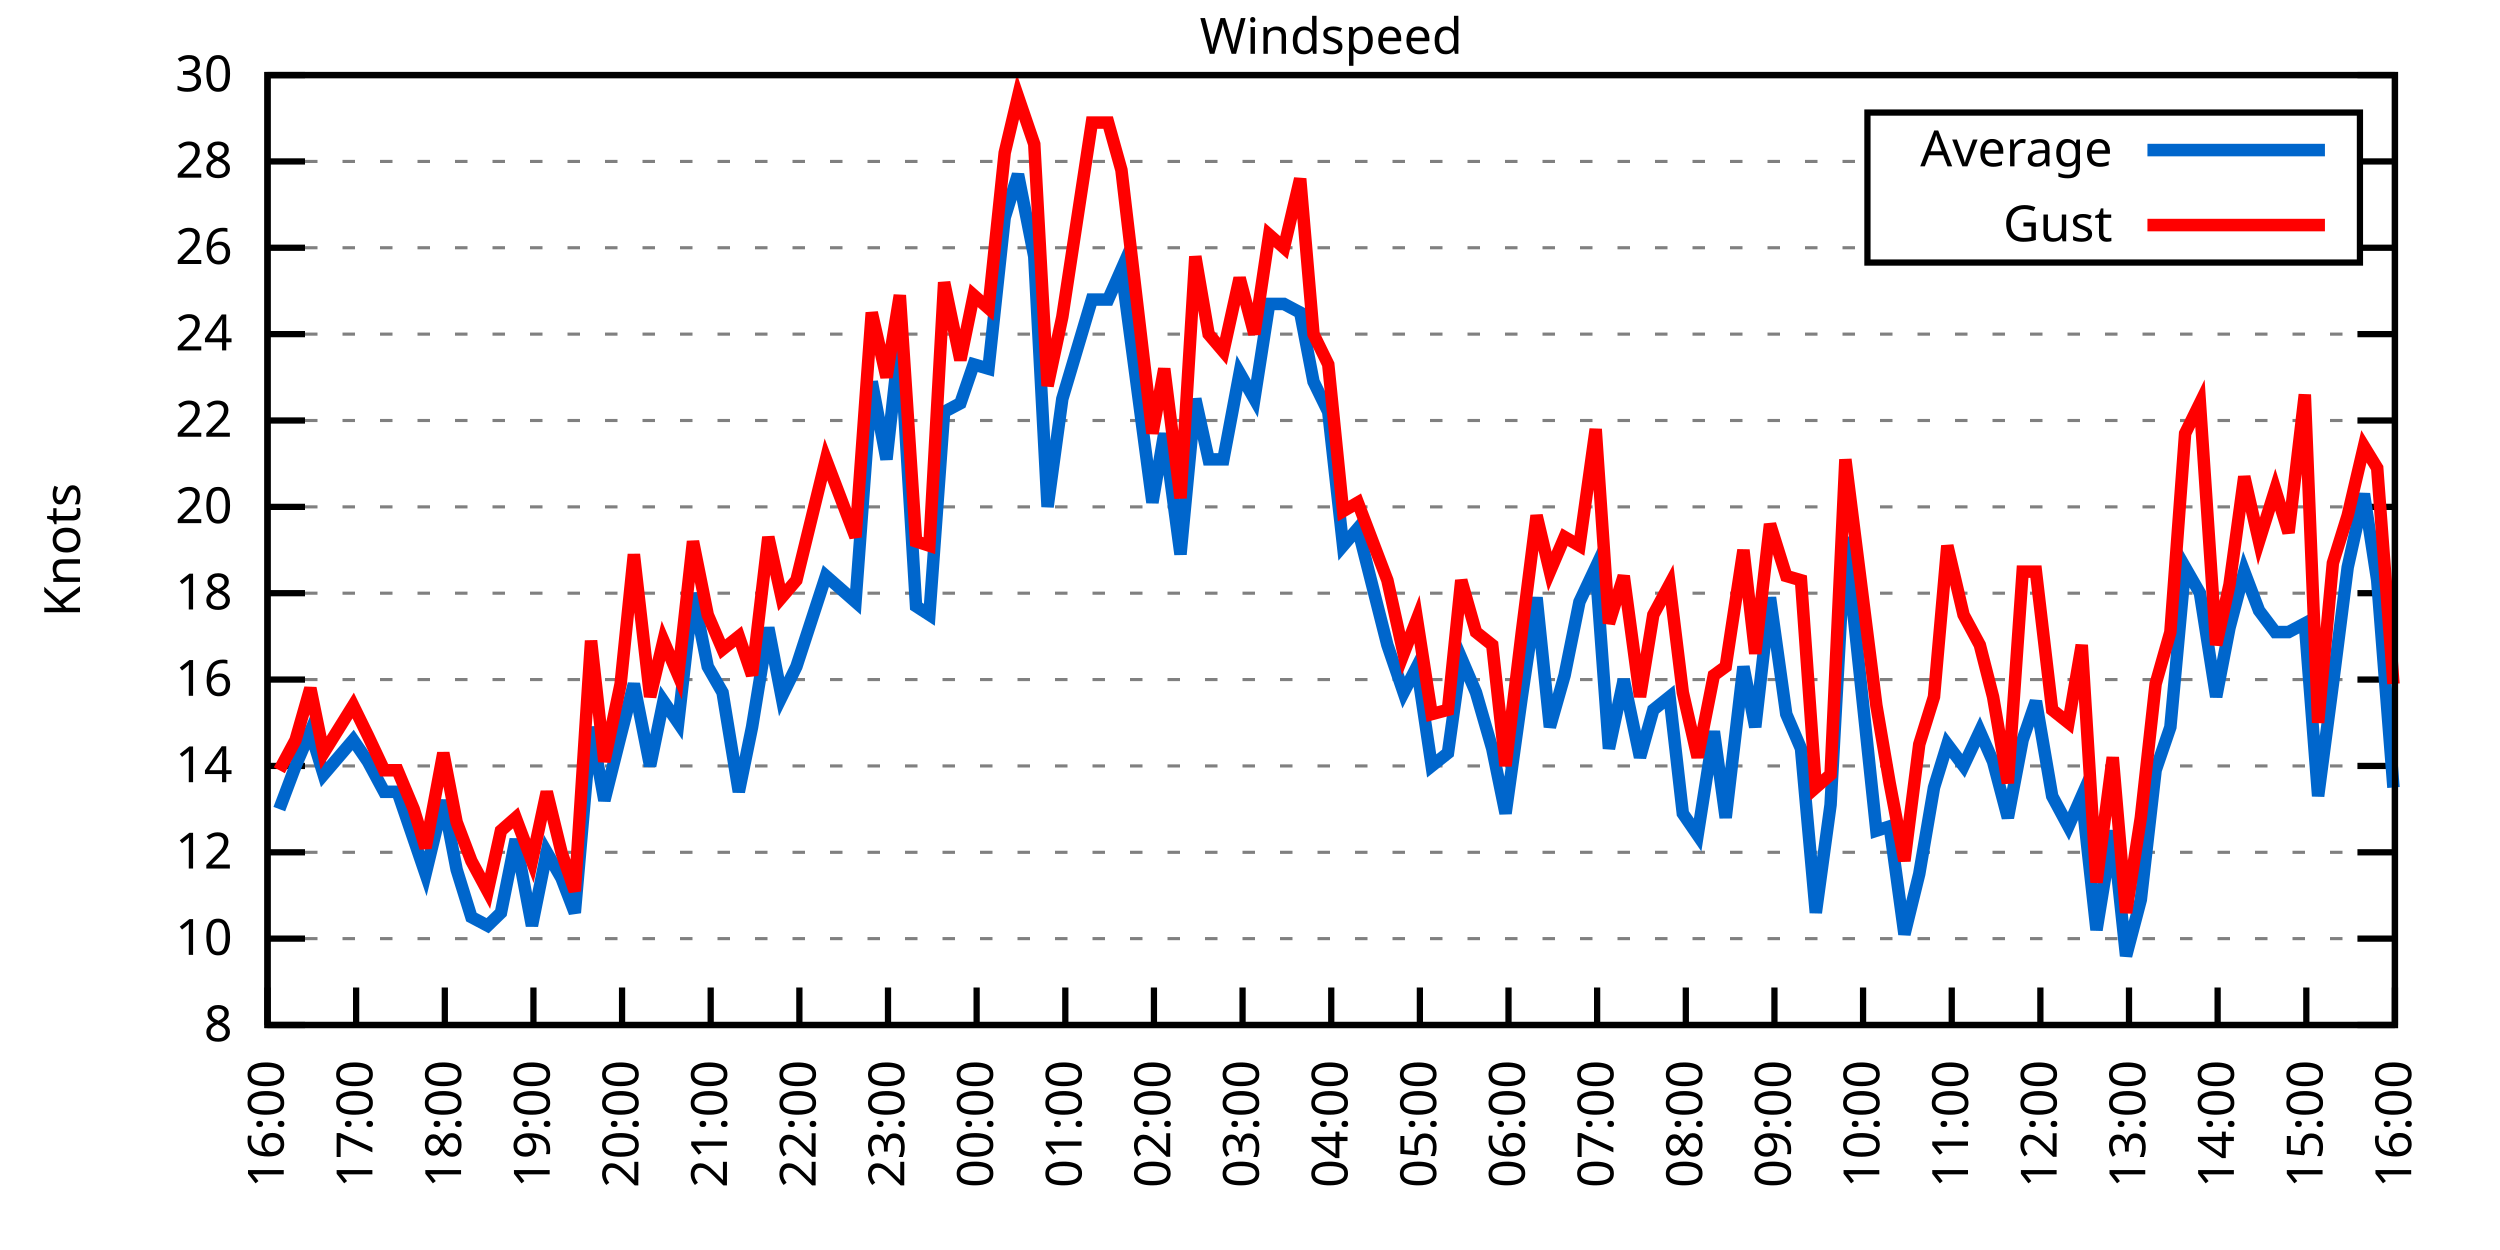
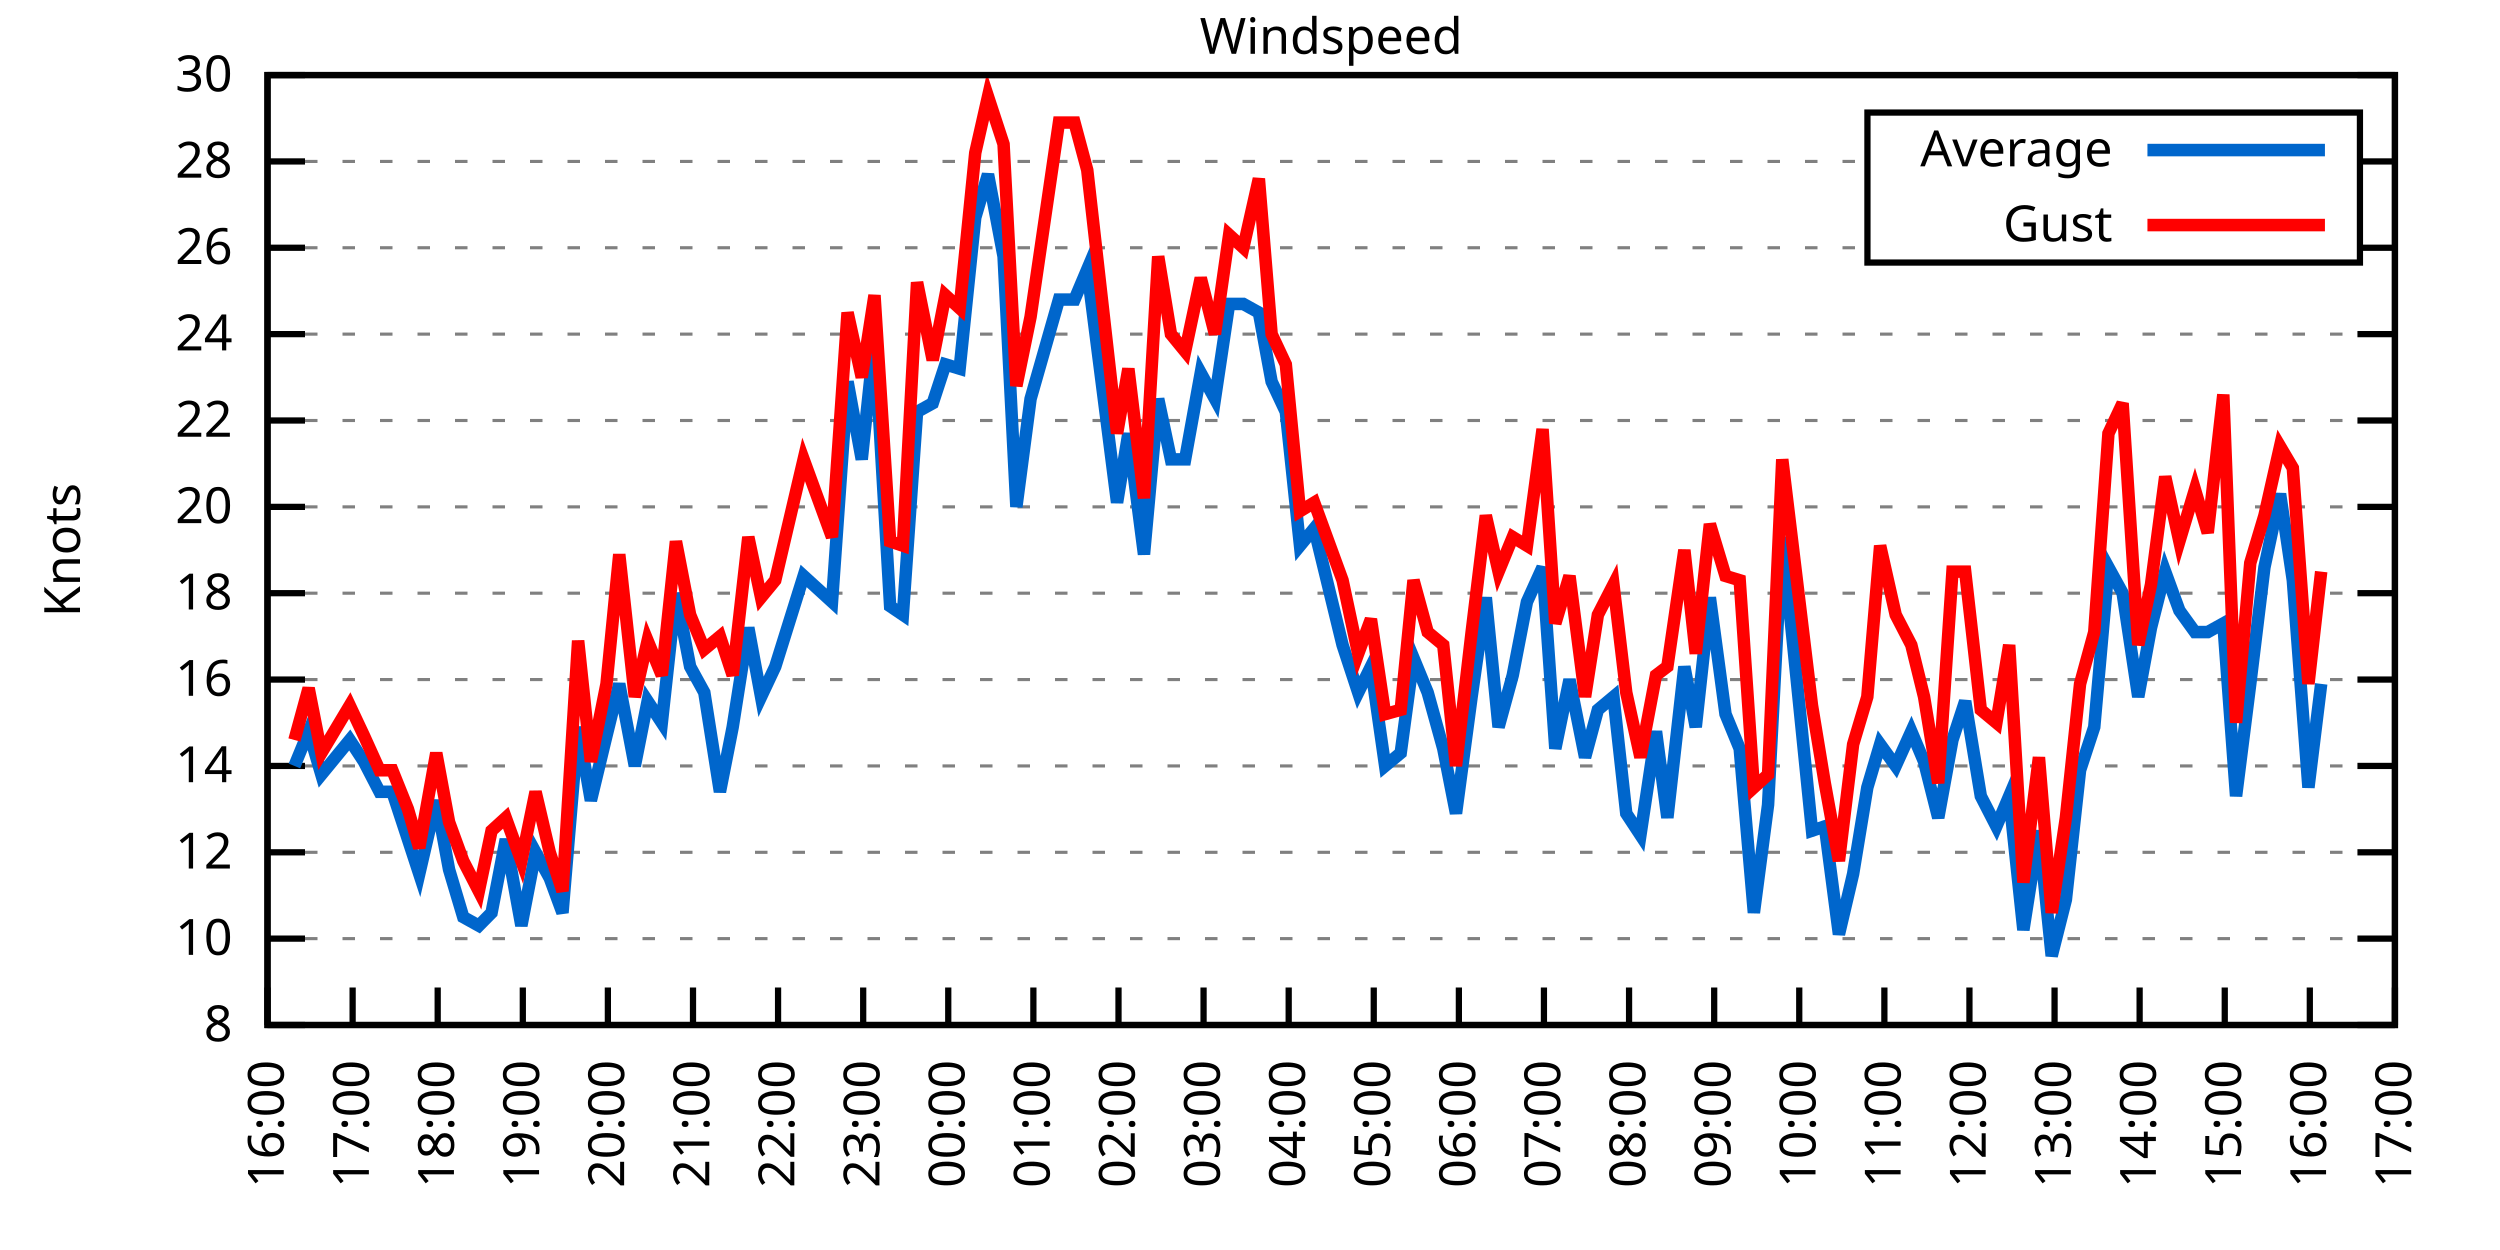
<svg xmlns="http://www.w3.org/2000/svg" xmlns:xlink="http://www.w3.org/1999/xlink" width="400" height="200" viewBox="0 0 400 200">
  <g id="gnuplot_canvas">
    <rect x="0" y="0" width="400" height="200" fill="none" />
    <defs>
      <circle id="gpDot" r="0.5" stroke-width="0.5" stroke="currentColor" />
      <path id="gpPt0" stroke-width="0.333" stroke="currentColor" d="M-1,0 h2 M0,-1 v2" />
      <path id="gpPt1" stroke-width="0.333" stroke="currentColor" d="M-1,-1 L1,1 M1,-1 L-1,1" />
      <path id="gpPt2" stroke-width="0.333" stroke="currentColor" d="M-1,0 L1,0 M0,-1 L0,1 M-1,-1 L1,1 M-1,1 L1,-1" />
      <rect id="gpPt3" stroke-width="0.333" stroke="currentColor" x="-1" y="-1" width="2" height="2" />
      <rect id="gpPt4" stroke-width="0.333" stroke="currentColor" fill="currentColor" x="-1" y="-1" width="2" height="2" />
      <circle id="gpPt5" stroke-width="0.333" stroke="currentColor" cx="0" cy="0" r="1" />
      <use xlink:href="#gpPt5" id="gpPt6" fill="currentColor" stroke="none" />
      <path id="gpPt7" stroke-width="0.333" stroke="currentColor" d="M0,-1.33 L-1.33,0.67 L1.33,0.67 z" />
      <use xlink:href="#gpPt7" id="gpPt8" fill="currentColor" stroke="none" />
      <use xlink:href="#gpPt7" id="gpPt9" stroke="currentColor" transform="rotate(180)" />
      <use xlink:href="#gpPt9" id="gpPt10" fill="currentColor" stroke="none" />
      <use xlink:href="#gpPt3" id="gpPt11" stroke="currentColor" transform="rotate(45)" />
      <use xlink:href="#gpPt11" id="gpPt12" fill="currentColor" stroke="none" />
      <path id="gpPt13" stroke-width="0.333" stroke="currentColor" d="M0,1.330 L1.265,0.411 L0.782,-1.067 L-0.782,-1.076 L-1.265,0.411 z" />
      <use xlink:href="#gpPt13" id="gpPt14" fill="currentColor" stroke="none" />
      <filter id="textbox" filterUnits="objectBoundingBox" x="0" y="0" height="1" width="1">
        <feFlood flood-color="white" flood-opacity="1" result="bgnd" />
        <feComposite in="SourceGraphic" in2="bgnd" operator="atop" />
      </filter>
      <filter id="greybox" filterUnits="objectBoundingBox" x="0" y="0" height="1" width="1">
        <feFlood flood-color="lightgrey" flood-opacity="1" result="grey" />
        <feComposite in="SourceGraphic" in2="grey" operator="atop" />
      </filter>
    </defs>
    <g fill="none" color="white" stroke="currentColor" stroke-width="1.00" stroke-linecap="butt" stroke-linejoin="miter">
</g>
    <g fill="none" color="black" stroke="currentColor" stroke-width="1.00" stroke-linecap="butt" stroke-linejoin="miter">
      <g stroke="none" shape-rendering="crispEdges">
        <polygon fill="rgb(255, 255, 255)" points="42.80,164.00 383.18,164.00 383.18,12.02 42.80,12.02 " />
      </g>
    </g>
    <g fill="none" color="black" stroke="currentColor" stroke-width="1.00" stroke-linecap="butt" stroke-linejoin="miter">
</g>
    <g fill="none" color="black" stroke="black" stroke-width="0.50" stroke-linecap="butt" stroke-linejoin="miter">
</g>
    <g fill="none" color="gray" stroke="currentColor" stroke-width="0.50" stroke-linecap="butt" stroke-linejoin="miter">
      <path stroke="gray" stroke-dasharray="2,4" class="gridline" d="M42.80,164.00 L383.19,164.00  " />
    </g>
    <g fill="none" color="gray" stroke="gray" stroke-width="1.00" stroke-linecap="butt" stroke-linejoin="miter">
</g>
    <g fill="none" color="black" stroke="currentColor" stroke-width="1.00" stroke-linecap="butt" stroke-linejoin="miter">
      <path stroke="black" d="M42.80,164.00 L48.80,164.00 M383.19,164.00 L377.19,164.00  " />
      <g transform="translate(37.20,166.60)" stroke="none" fill="black" font-family="Sans" font-size="8.00" text-anchor="end">
        <text>
          <tspan font-family="Sans"> 8</tspan>
        </text>
      </g>
    </g>
    <g fill="none" color="black" stroke="currentColor" stroke-width="1.00" stroke-linecap="butt" stroke-linejoin="miter">
</g>
    <g fill="none" color="black" stroke="black" stroke-width="0.50" stroke-linecap="butt" stroke-linejoin="miter">
</g>
    <g fill="none" color="gray" stroke="currentColor" stroke-width="0.50" stroke-linecap="butt" stroke-linejoin="miter">
      <path stroke="gray" stroke-dasharray="2,4" class="gridline" d="M42.80,150.18 L383.19,150.18  " />
    </g>
    <g fill="none" color="gray" stroke="gray" stroke-width="1.00" stroke-linecap="butt" stroke-linejoin="miter">
</g>
    <g fill="none" color="black" stroke="currentColor" stroke-width="1.00" stroke-linecap="butt" stroke-linejoin="miter">
      <path stroke="black" d="M42.80,150.18 L48.80,150.18 M383.19,150.18 L377.19,150.18  " />
      <g transform="translate(37.20,152.78)" stroke="none" fill="black" font-family="Sans" font-size="8.00" text-anchor="end">
        <text>
          <tspan font-family="Sans"> 10</tspan>
        </text>
      </g>
    </g>
    <g fill="none" color="black" stroke="currentColor" stroke-width="1.00" stroke-linecap="butt" stroke-linejoin="miter">
</g>
    <g fill="none" color="black" stroke="black" stroke-width="0.50" stroke-linecap="butt" stroke-linejoin="miter">
</g>
    <g fill="none" color="gray" stroke="currentColor" stroke-width="0.50" stroke-linecap="butt" stroke-linejoin="miter">
      <path stroke="gray" stroke-dasharray="2,4" class="gridline" d="M42.80,136.37 L383.19,136.37  " />
    </g>
    <g fill="none" color="gray" stroke="gray" stroke-width="1.00" stroke-linecap="butt" stroke-linejoin="miter">
</g>
    <g fill="none" color="black" stroke="currentColor" stroke-width="1.00" stroke-linecap="butt" stroke-linejoin="miter">
      <path stroke="black" d="M42.80,136.37 L48.80,136.37 M383.19,136.37 L377.19,136.37  " />
      <g transform="translate(37.20,138.97)" stroke="none" fill="black" font-family="Sans" font-size="8.00" text-anchor="end">
        <text>
          <tspan font-family="Sans"> 12</tspan>
        </text>
      </g>
    </g>
    <g fill="none" color="black" stroke="currentColor" stroke-width="1.00" stroke-linecap="butt" stroke-linejoin="miter">
</g>
    <g fill="none" color="black" stroke="black" stroke-width="0.50" stroke-linecap="butt" stroke-linejoin="miter">
</g>
    <g fill="none" color="gray" stroke="currentColor" stroke-width="0.50" stroke-linecap="butt" stroke-linejoin="miter">
      <path stroke="gray" stroke-dasharray="2,4" class="gridline" d="M42.80,122.55 L383.19,122.55  " />
    </g>
    <g fill="none" color="gray" stroke="gray" stroke-width="1.00" stroke-linecap="butt" stroke-linejoin="miter">
</g>
    <g fill="none" color="black" stroke="currentColor" stroke-width="1.00" stroke-linecap="butt" stroke-linejoin="miter">
      <path stroke="black" d="M42.80,122.55 L48.80,122.55 M383.19,122.55 L377.19,122.55  " />
      <g transform="translate(37.20,125.15)" stroke="none" fill="black" font-family="Sans" font-size="8.00" text-anchor="end">
        <text>
          <tspan font-family="Sans"> 14</tspan>
        </text>
      </g>
    </g>
    <g fill="none" color="black" stroke="currentColor" stroke-width="1.00" stroke-linecap="butt" stroke-linejoin="miter">
</g>
    <g fill="none" color="black" stroke="black" stroke-width="0.50" stroke-linecap="butt" stroke-linejoin="miter">
</g>
    <g fill="none" color="gray" stroke="currentColor" stroke-width="0.50" stroke-linecap="butt" stroke-linejoin="miter">
      <path stroke="gray" stroke-dasharray="2,4" class="gridline" d="M42.80,108.73 L383.19,108.73  " />
    </g>
    <g fill="none" color="gray" stroke="gray" stroke-width="1.00" stroke-linecap="butt" stroke-linejoin="miter">
</g>
    <g fill="none" color="black" stroke="currentColor" stroke-width="1.00" stroke-linecap="butt" stroke-linejoin="miter">
      <path stroke="black" d="M42.80,108.73 L48.80,108.73 M383.19,108.73 L377.19,108.73  " />
      <g transform="translate(37.20,111.33)" stroke="none" fill="black" font-family="Sans" font-size="8.00" text-anchor="end">
        <text>
          <tspan font-family="Sans"> 16</tspan>
        </text>
      </g>
    </g>
    <g fill="none" color="black" stroke="currentColor" stroke-width="1.00" stroke-linecap="butt" stroke-linejoin="miter">
</g>
    <g fill="none" color="black" stroke="black" stroke-width="0.50" stroke-linecap="butt" stroke-linejoin="miter">
</g>
    <g fill="none" color="gray" stroke="currentColor" stroke-width="0.50" stroke-linecap="butt" stroke-linejoin="miter">
      <path stroke="gray" stroke-dasharray="2,4" class="gridline" d="M42.80,94.91 L383.19,94.91  " />
    </g>
    <g fill="none" color="gray" stroke="gray" stroke-width="1.00" stroke-linecap="butt" stroke-linejoin="miter">
</g>
    <g fill="none" color="black" stroke="currentColor" stroke-width="1.00" stroke-linecap="butt" stroke-linejoin="miter">
      <path stroke="black" d="M42.80,94.91 L48.80,94.91 M383.19,94.91 L377.19,94.91  " />
      <g transform="translate(37.20,97.51)" stroke="none" fill="black" font-family="Sans" font-size="8.00" text-anchor="end">
        <text>
          <tspan font-family="Sans"> 18</tspan>
        </text>
      </g>
    </g>
    <g fill="none" color="black" stroke="currentColor" stroke-width="1.00" stroke-linecap="butt" stroke-linejoin="miter">
</g>
    <g fill="none" color="black" stroke="black" stroke-width="0.50" stroke-linecap="butt" stroke-linejoin="miter">
</g>
    <g fill="none" color="gray" stroke="currentColor" stroke-width="0.50" stroke-linecap="butt" stroke-linejoin="miter">
      <path stroke="gray" stroke-dasharray="2,4" class="gridline" d="M42.80,81.10 L383.19,81.10  " />
    </g>
    <g fill="none" color="gray" stroke="gray" stroke-width="1.00" stroke-linecap="butt" stroke-linejoin="miter">
</g>
    <g fill="none" color="black" stroke="currentColor" stroke-width="1.00" stroke-linecap="butt" stroke-linejoin="miter">
      <path stroke="black" d="M42.80,81.10 L48.80,81.10 M383.19,81.10 L377.19,81.10  " />
      <g transform="translate(37.20,83.70)" stroke="none" fill="black" font-family="Sans" font-size="8.00" text-anchor="end">
        <text>
          <tspan font-family="Sans"> 20</tspan>
        </text>
      </g>
    </g>
    <g fill="none" color="black" stroke="currentColor" stroke-width="1.00" stroke-linecap="butt" stroke-linejoin="miter">
</g>
    <g fill="none" color="black" stroke="black" stroke-width="0.50" stroke-linecap="butt" stroke-linejoin="miter">
</g>
    <g fill="none" color="gray" stroke="currentColor" stroke-width="0.50" stroke-linecap="butt" stroke-linejoin="miter">
      <path stroke="gray" stroke-dasharray="2,4" class="gridline" d="M42.80,67.28 L383.19,67.28  " />
    </g>
    <g fill="none" color="gray" stroke="gray" stroke-width="1.00" stroke-linecap="butt" stroke-linejoin="miter">
</g>
    <g fill="none" color="black" stroke="currentColor" stroke-width="1.00" stroke-linecap="butt" stroke-linejoin="miter">
      <path stroke="black" d="M42.80,67.28 L48.80,67.28 M383.19,67.28 L377.19,67.28  " />
      <g transform="translate(37.20,69.88)" stroke="none" fill="black" font-family="Sans" font-size="8.00" text-anchor="end">
        <text>
          <tspan font-family="Sans"> 22</tspan>
        </text>
      </g>
    </g>
    <g fill="none" color="black" stroke="currentColor" stroke-width="1.00" stroke-linecap="butt" stroke-linejoin="miter">
</g>
    <g fill="none" color="black" stroke="black" stroke-width="0.50" stroke-linecap="butt" stroke-linejoin="miter">
</g>
    <g fill="none" color="gray" stroke="currentColor" stroke-width="0.50" stroke-linecap="butt" stroke-linejoin="miter">
      <path stroke="gray" stroke-dasharray="2,4" class="gridline" d="M42.80,53.46 L383.19,53.46  " />
    </g>
    <g fill="none" color="gray" stroke="gray" stroke-width="1.00" stroke-linecap="butt" stroke-linejoin="miter">
</g>
    <g fill="none" color="black" stroke="currentColor" stroke-width="1.00" stroke-linecap="butt" stroke-linejoin="miter">
      <path stroke="black" d="M42.80,53.46 L48.80,53.46 M383.19,53.46 L377.19,53.46  " />
      <g transform="translate(37.20,56.06)" stroke="none" fill="black" font-family="Sans" font-size="8.00" text-anchor="end">
        <text>
          <tspan font-family="Sans"> 24</tspan>
        </text>
      </g>
    </g>
    <g fill="none" color="black" stroke="currentColor" stroke-width="1.00" stroke-linecap="butt" stroke-linejoin="miter">
</g>
    <g fill="none" color="black" stroke="black" stroke-width="0.50" stroke-linecap="butt" stroke-linejoin="miter">
</g>
    <g fill="none" color="gray" stroke="currentColor" stroke-width="0.50" stroke-linecap="butt" stroke-linejoin="miter">
      <path stroke="gray" stroke-dasharray="2,4" class="gridline" d="M42.80,39.64 L298.79,39.64 M377.59,39.64 L383.19,39.64  " />
    </g>
    <g fill="none" color="gray" stroke="gray" stroke-width="1.00" stroke-linecap="butt" stroke-linejoin="miter">
</g>
    <g fill="none" color="black" stroke="currentColor" stroke-width="1.00" stroke-linecap="butt" stroke-linejoin="miter">
      <path stroke="black" d="M42.80,39.64 L48.80,39.64 M383.19,39.64 L377.19,39.64  " />
      <g transform="translate(37.20,42.24)" stroke="none" fill="black" font-family="Sans" font-size="8.00" text-anchor="end">
        <text>
          <tspan font-family="Sans"> 26</tspan>
        </text>
      </g>
    </g>
    <g fill="none" color="black" stroke="currentColor" stroke-width="1.00" stroke-linecap="butt" stroke-linejoin="miter">
</g>
    <g fill="none" color="black" stroke="black" stroke-width="0.50" stroke-linecap="butt" stroke-linejoin="miter">
</g>
    <g fill="none" color="gray" stroke="currentColor" stroke-width="0.50" stroke-linecap="butt" stroke-linejoin="miter">
      <path stroke="gray" stroke-dasharray="2,4" class="gridline" d="M42.80,25.83 L298.79,25.83 M377.59,25.83 L383.19,25.83  " />
    </g>
    <g fill="none" color="gray" stroke="gray" stroke-width="1.00" stroke-linecap="butt" stroke-linejoin="miter">
</g>
    <g fill="none" color="black" stroke="currentColor" stroke-width="1.00" stroke-linecap="butt" stroke-linejoin="miter">
      <path stroke="black" d="M42.80,25.83 L48.80,25.83 M383.19,25.83 L377.19,25.83  " />
      <g transform="translate(37.20,28.43)" stroke="none" fill="black" font-family="Sans" font-size="8.00" text-anchor="end">
        <text>
          <tspan font-family="Sans"> 28</tspan>
        </text>
      </g>
    </g>
    <g fill="none" color="black" stroke="currentColor" stroke-width="1.00" stroke-linecap="butt" stroke-linejoin="miter">
</g>
    <g fill="none" color="black" stroke="black" stroke-width="0.50" stroke-linecap="butt" stroke-linejoin="miter">
</g>
    <g fill="none" color="gray" stroke="currentColor" stroke-width="0.50" stroke-linecap="butt" stroke-linejoin="miter">
      <path stroke="gray" stroke-dasharray="2,4" class="gridline" d="M42.80,12.01 L383.19,12.01  " />
    </g>
    <g fill="none" color="gray" stroke="gray" stroke-width="1.00" stroke-linecap="butt" stroke-linejoin="miter">
</g>
    <g fill="none" color="black" stroke="currentColor" stroke-width="1.00" stroke-linecap="butt" stroke-linejoin="miter">
      <path stroke="black" d="M42.80,12.01 L48.80,12.01 M383.19,12.01 L377.19,12.01  " />
      <g transform="translate(37.20,14.61)" stroke="none" fill="black" font-family="Sans" font-size="8.00" text-anchor="end">
        <text>
          <tspan font-family="Sans"> 30</tspan>
        </text>
      </g>
    </g>
    <g fill="none" color="black" stroke="currentColor" stroke-width="1.00" stroke-linecap="butt" stroke-linejoin="miter">
      <path stroke="black" d="M42.80,164.00 L42.80,158.00  " />
      <g transform="translate(45.40,169.60) rotate(270.00)" stroke="none" fill="black" font-family="Sans" font-size="8.00" text-anchor="end">
        <text>
          <tspan font-family="Sans">16:00</tspan>
        </text>
      </g>
    </g>
    <g fill="none" color="black" stroke="currentColor" stroke-width="1.00" stroke-linecap="butt" stroke-linejoin="miter">
-       <path stroke="black" d="M56.98,164.00 L56.98,158.00  " />
-       <g transform="translate(59.58,169.60) rotate(270.00)" stroke="none" fill="black" font-family="Sans" font-size="8.00" text-anchor="end">
+       <path stroke="black" d="M56.42,164.00 L56.42,158.00  " />
+       <g transform="translate(59.02,169.60) rotate(270.00)" stroke="none" fill="black" font-family="Sans" font-size="8.00" text-anchor="end">
        <text>
          <tspan font-family="Sans">17:00</tspan>
        </text>
      </g>
    </g>
    <g fill="none" color="black" stroke="currentColor" stroke-width="1.00" stroke-linecap="butt" stroke-linejoin="miter">
-       <path stroke="black" d="M71.17,164.00 L71.17,158.00  " />
-       <g transform="translate(73.77,169.60) rotate(270.00)" stroke="none" fill="black" font-family="Sans" font-size="8.00" text-anchor="end">
+       <path stroke="black" d="M70.03,164.00 L70.03,158.00  " />
+       <g transform="translate(72.63,169.60) rotate(270.00)" stroke="none" fill="black" font-family="Sans" font-size="8.00" text-anchor="end">
        <text>
          <tspan font-family="Sans">18:00</tspan>
        </text>
      </g>
    </g>
    <g fill="none" color="black" stroke="currentColor" stroke-width="1.00" stroke-linecap="butt" stroke-linejoin="miter">
-       <path stroke="black" d="M85.35,164.00 L85.35,158.00  " />
-       <g transform="translate(87.95,169.60) rotate(270.00)" stroke="none" fill="black" font-family="Sans" font-size="8.00" text-anchor="end">
+       <path stroke="black" d="M83.65,164.00 L83.65,158.00  " />
+       <g transform="translate(86.25,169.60) rotate(270.00)" stroke="none" fill="black" font-family="Sans" font-size="8.00" text-anchor="end">
        <text>
          <tspan font-family="Sans">19:00</tspan>
        </text>
      </g>
    </g>
    <g fill="none" color="black" stroke="currentColor" stroke-width="1.00" stroke-linecap="butt" stroke-linejoin="miter">
-       <path stroke="black" d="M99.53,164.00 L99.53,158.00  " />
-       <g transform="translate(102.13,169.60) rotate(270.00)" stroke="none" fill="black" font-family="Sans" font-size="8.00" text-anchor="end">
+       <path stroke="black" d="M97.26,164.00 L97.26,158.00  " />
+       <g transform="translate(99.86,169.60) rotate(270.00)" stroke="none" fill="black" font-family="Sans" font-size="8.00" text-anchor="end">
        <text>
          <tspan font-family="Sans">20:00</tspan>
        </text>
      </g>
    </g>
    <g fill="none" color="black" stroke="currentColor" stroke-width="1.00" stroke-linecap="butt" stroke-linejoin="miter">
-       <path stroke="black" d="M113.71,164.00 L113.71,158.00  " />
-       <g transform="translate(116.31,169.60) rotate(270.00)" stroke="none" fill="black" font-family="Sans" font-size="8.00" text-anchor="end">
+       <path stroke="black" d="M110.88,164.00 L110.88,158.00  " />
+       <g transform="translate(113.48,169.60) rotate(270.00)" stroke="none" fill="black" font-family="Sans" font-size="8.00" text-anchor="end">
        <text>
          <tspan font-family="Sans">21:00</tspan>
        </text>
      </g>
    </g>
    <g fill="none" color="black" stroke="currentColor" stroke-width="1.00" stroke-linecap="butt" stroke-linejoin="miter">
-       <path stroke="black" d="M127.90,164.00 L127.90,158.00  " />
-       <g transform="translate(130.50,169.60) rotate(270.00)" stroke="none" fill="black" font-family="Sans" font-size="8.00" text-anchor="end">
+       <path stroke="black" d="M124.49,164.00 L124.49,158.00  " />
+       <g transform="translate(127.09,169.60) rotate(270.00)" stroke="none" fill="black" font-family="Sans" font-size="8.00" text-anchor="end">
        <text>
          <tspan font-family="Sans">22:00</tspan>
        </text>
      </g>
    </g>
    <g fill="none" color="black" stroke="currentColor" stroke-width="1.00" stroke-linecap="butt" stroke-linejoin="miter">
-       <path stroke="black" d="M142.08,164.00 L142.08,158.00  " />
-       <g transform="translate(144.68,169.60) rotate(270.00)" stroke="none" fill="black" font-family="Sans" font-size="8.00" text-anchor="end">
+       <path stroke="black" d="M138.11,164.00 L138.11,158.00  " />
+       <g transform="translate(140.71,169.60) rotate(270.00)" stroke="none" fill="black" font-family="Sans" font-size="8.00" text-anchor="end">
        <text>
          <tspan font-family="Sans">23:00</tspan>
        </text>
      </g>
    </g>
    <g fill="none" color="black" stroke="currentColor" stroke-width="1.00" stroke-linecap="butt" stroke-linejoin="miter">
-       <path stroke="black" d="M156.26,164.00 L156.26,158.00  " />
-       <g transform="translate(158.86,169.60) rotate(270.00)" stroke="none" fill="black" font-family="Sans" font-size="8.00" text-anchor="end">
+       <path stroke="black" d="M151.72,164.00 L151.72,158.00  " />
+       <g transform="translate(154.32,169.60) rotate(270.00)" stroke="none" fill="black" font-family="Sans" font-size="8.00" text-anchor="end">
        <text>
          <tspan font-family="Sans">00:00</tspan>
        </text>
      </g>
    </g>
    <g fill="none" color="black" stroke="currentColor" stroke-width="1.00" stroke-linecap="butt" stroke-linejoin="miter">
-       <path stroke="black" d="M170.45,164.00 L170.45,158.00  " />
-       <g transform="translate(173.05,169.60) rotate(270.00)" stroke="none" fill="black" font-family="Sans" font-size="8.00" text-anchor="end">
+       <path stroke="black" d="M165.34,164.00 L165.34,158.00  " />
+       <g transform="translate(167.94,169.60) rotate(270.00)" stroke="none" fill="black" font-family="Sans" font-size="8.00" text-anchor="end">
        <text>
          <tspan font-family="Sans">01:00</tspan>
        </text>
      </g>
    </g>
    <g fill="none" color="black" stroke="currentColor" stroke-width="1.00" stroke-linecap="butt" stroke-linejoin="miter">
-       <path stroke="black" d="M184.63,164.00 L184.63,158.00  " />
-       <g transform="translate(187.23,169.60) rotate(270.00)" stroke="none" fill="black" font-family="Sans" font-size="8.00" text-anchor="end">
+       <path stroke="black" d="M178.96,164.00 L178.96,158.00  " />
+       <g transform="translate(181.56,169.60) rotate(270.00)" stroke="none" fill="black" font-family="Sans" font-size="8.00" text-anchor="end">
        <text>
          <tspan font-family="Sans">02:00</tspan>
        </text>
      </g>
    </g>
    <g fill="none" color="black" stroke="currentColor" stroke-width="1.00" stroke-linecap="butt" stroke-linejoin="miter">
-       <path stroke="black" d="M198.81,164.00 L198.81,158.00  " />
-       <g transform="translate(201.41,169.60) rotate(270.00)" stroke="none" fill="black" font-family="Sans" font-size="8.00" text-anchor="end">
+       <path stroke="black" d="M192.57,164.00 L192.57,158.00  " />
+       <g transform="translate(195.17,169.60) rotate(270.00)" stroke="none" fill="black" font-family="Sans" font-size="8.00" text-anchor="end">
        <text>
          <tspan font-family="Sans">03:00</tspan>
        </text>
      </g>
    </g>
    <g fill="none" color="black" stroke="currentColor" stroke-width="1.00" stroke-linecap="butt" stroke-linejoin="miter">
-       <path stroke="black" d="M213.00,164.00 L213.00,158.00  " />
-       <g transform="translate(215.60,169.60) rotate(270.00)" stroke="none" fill="black" font-family="Sans" font-size="8.00" text-anchor="end">
+       <path stroke="black" d="M206.19,164.00 L206.19,158.00  " />
+       <g transform="translate(208.79,169.60) rotate(270.00)" stroke="none" fill="black" font-family="Sans" font-size="8.00" text-anchor="end">
        <text>
          <tspan font-family="Sans">04:00</tspan>
        </text>
      </g>
    </g>
    <g fill="none" color="black" stroke="currentColor" stroke-width="1.00" stroke-linecap="butt" stroke-linejoin="miter">
-       <path stroke="black" d="M227.18,164.00 L227.18,158.00  " />
-       <g transform="translate(229.78,169.60) rotate(270.00)" stroke="none" fill="black" font-family="Sans" font-size="8.00" text-anchor="end">
+       <path stroke="black" d="M219.80,164.00 L219.80,158.00  " />
+       <g transform="translate(222.40,169.60) rotate(270.00)" stroke="none" fill="black" font-family="Sans" font-size="8.00" text-anchor="end">
        <text>
          <tspan font-family="Sans">05:00</tspan>
        </text>
      </g>
    </g>
    <g fill="none" color="black" stroke="currentColor" stroke-width="1.00" stroke-linecap="butt" stroke-linejoin="miter">
-       <path stroke="black" d="M241.36,164.00 L241.36,158.00  " />
-       <g transform="translate(243.96,169.60) rotate(270.00)" stroke="none" fill="black" font-family="Sans" font-size="8.00" text-anchor="end">
+       <path stroke="black" d="M233.42,164.00 L233.42,158.00  " />
+       <g transform="translate(236.02,169.60) rotate(270.00)" stroke="none" fill="black" font-family="Sans" font-size="8.00" text-anchor="end">
        <text>
          <tspan font-family="Sans">06:00</tspan>
        </text>
      </g>
    </g>
    <g fill="none" color="black" stroke="currentColor" stroke-width="1.00" stroke-linecap="butt" stroke-linejoin="miter">
-       <path stroke="black" d="M255.54,164.00 L255.54,158.00  " />
-       <g transform="translate(258.14,169.60) rotate(270.00)" stroke="none" fill="black" font-family="Sans" font-size="8.00" text-anchor="end">
+       <path stroke="black" d="M247.03,164.00 L247.03,158.00  " />
+       <g transform="translate(249.63,169.60) rotate(270.00)" stroke="none" fill="black" font-family="Sans" font-size="8.00" text-anchor="end">
        <text>
          <tspan font-family="Sans">07:00</tspan>
        </text>
      </g>
    </g>
    <g fill="none" color="black" stroke="currentColor" stroke-width="1.00" stroke-linecap="butt" stroke-linejoin="miter">
-       <path stroke="black" d="M269.73,164.00 L269.73,158.00  " />
-       <g transform="translate(272.33,169.60) rotate(270.00)" stroke="none" fill="black" font-family="Sans" font-size="8.00" text-anchor="end">
+       <path stroke="black" d="M260.65,164.00 L260.65,158.00  " />
+       <g transform="translate(263.25,169.60) rotate(270.00)" stroke="none" fill="black" font-family="Sans" font-size="8.00" text-anchor="end">
        <text>
          <tspan font-family="Sans">08:00</tspan>
        </text>
      </g>
    </g>
    <g fill="none" color="black" stroke="currentColor" stroke-width="1.00" stroke-linecap="butt" stroke-linejoin="miter">
-       <path stroke="black" d="M283.91,164.00 L283.91,158.00  " />
-       <g transform="translate(286.51,169.60) rotate(270.00)" stroke="none" fill="black" font-family="Sans" font-size="8.00" text-anchor="end">
+       <path stroke="black" d="M274.27,164.00 L274.27,158.00  " />
+       <g transform="translate(276.87,169.60) rotate(270.00)" stroke="none" fill="black" font-family="Sans" font-size="8.00" text-anchor="end">
        <text>
          <tspan font-family="Sans">09:00</tspan>
        </text>
      </g>
    </g>
    <g fill="none" color="black" stroke="currentColor" stroke-width="1.00" stroke-linecap="butt" stroke-linejoin="miter">
-       <path stroke="black" d="M298.09,164.00 L298.09,158.00  " />
-       <g transform="translate(300.69,169.60) rotate(270.00)" stroke="none" fill="black" font-family="Sans" font-size="8.00" text-anchor="end">
+       <path stroke="black" d="M287.88,164.00 L287.88,158.00  " />
+       <g transform="translate(290.48,169.60) rotate(270.00)" stroke="none" fill="black" font-family="Sans" font-size="8.00" text-anchor="end">
        <text>
          <tspan font-family="Sans">10:00</tspan>
        </text>
      </g>
    </g>
    <g fill="none" color="black" stroke="currentColor" stroke-width="1.00" stroke-linecap="butt" stroke-linejoin="miter">
-       <path stroke="black" d="M312.28,164.00 L312.28,158.00  " />
-       <g transform="translate(314.88,169.60) rotate(270.00)" stroke="none" fill="black" font-family="Sans" font-size="8.00" text-anchor="end">
+       <path stroke="black" d="M301.50,164.00 L301.50,158.00  " />
+       <g transform="translate(304.10,169.60) rotate(270.00)" stroke="none" fill="black" font-family="Sans" font-size="8.00" text-anchor="end">
        <text>
          <tspan font-family="Sans">11:00</tspan>
        </text>
      </g>
    </g>
    <g fill="none" color="black" stroke="currentColor" stroke-width="1.00" stroke-linecap="butt" stroke-linejoin="miter">
-       <path stroke="black" d="M326.46,164.00 L326.46,158.00  " />
-       <g transform="translate(329.06,169.60) rotate(270.00)" stroke="none" fill="black" font-family="Sans" font-size="8.00" text-anchor="end">
+       <path stroke="black" d="M315.11,164.00 L315.11,158.00  " />
+       <g transform="translate(317.71,169.60) rotate(270.00)" stroke="none" fill="black" font-family="Sans" font-size="8.00" text-anchor="end">
        <text>
          <tspan font-family="Sans">12:00</tspan>
        </text>
      </g>
    </g>
    <g fill="none" color="black" stroke="currentColor" stroke-width="1.00" stroke-linecap="butt" stroke-linejoin="miter">
-       <path stroke="black" d="M340.64,164.00 L340.64,158.00  " />
-       <g transform="translate(343.24,169.60) rotate(270.00)" stroke="none" fill="black" font-family="Sans" font-size="8.00" text-anchor="end">
+       <path stroke="black" d="M328.73,164.00 L328.73,158.00  " />
+       <g transform="translate(331.33,169.60) rotate(270.00)" stroke="none" fill="black" font-family="Sans" font-size="8.00" text-anchor="end">
        <text>
          <tspan font-family="Sans">13:00</tspan>
        </text>
      </g>
    </g>
    <g fill="none" color="black" stroke="currentColor" stroke-width="1.00" stroke-linecap="butt" stroke-linejoin="miter">
-       <path stroke="black" d="M354.82,164.00 L354.82,158.00  " />
-       <g transform="translate(357.42,169.60) rotate(270.00)" stroke="none" fill="black" font-family="Sans" font-size="8.00" text-anchor="end">
+       <path stroke="black" d="M342.34,164.00 L342.34,158.00  " />
+       <g transform="translate(344.94,169.60) rotate(270.00)" stroke="none" fill="black" font-family="Sans" font-size="8.00" text-anchor="end">
        <text>
          <tspan font-family="Sans">14:00</tspan>
        </text>
      </g>
    </g>
    <g fill="none" color="black" stroke="currentColor" stroke-width="1.00" stroke-linecap="butt" stroke-linejoin="miter">
-       <path stroke="black" d="M369.01,164.00 L369.01,158.00  " />
-       <g transform="translate(371.61,169.60) rotate(270.00)" stroke="none" fill="black" font-family="Sans" font-size="8.00" text-anchor="end">
+       <path stroke="black" d="M355.96,164.00 L355.96,158.00  " />
+       <g transform="translate(358.56,169.60) rotate(270.00)" stroke="none" fill="black" font-family="Sans" font-size="8.00" text-anchor="end">
        <text>
          <tspan font-family="Sans">15:00</tspan>
+         </text>
+       </g>
+     </g>
+     <g fill="none" color="black" stroke="currentColor" stroke-width="1.00" stroke-linecap="butt" stroke-linejoin="miter">
+       <path stroke="black" d="M369.57,164.00 L369.57,158.00  " />
+       <g transform="translate(372.17,169.60) rotate(270.00)" stroke="none" fill="black" font-family="Sans" font-size="8.00" text-anchor="end">
+         <text>
+           <tspan font-family="Sans">16:00</tspan>
        </text>
      </g>
    </g>
    <g fill="none" color="black" stroke="currentColor" stroke-width="1.00" stroke-linecap="butt" stroke-linejoin="miter">
      <path stroke="black" d="M383.19,164.00 L383.19,158.00  " />
      <g transform="translate(385.79,169.60) rotate(270.00)" stroke="none" fill="black" font-family="Sans" font-size="8.00" text-anchor="end">
        <text>
-           <tspan font-family="Sans">16:00</tspan>
+           <tspan font-family="Sans">17:00</tspan>
        </text>
      </g>
    </g>
    <g fill="none" color="black" stroke="currentColor" stroke-width="1.00" stroke-linecap="butt" stroke-linejoin="miter">
</g>
    <g fill="none" color="black" stroke="currentColor" stroke-width="1.00" stroke-linecap="butt" stroke-linejoin="miter">
      <path stroke="black" d="M42.80,12.01 L42.80,164.00 L383.19,164.00 L383.19,12.01 L42.80,12.01 Z  " />
    </g>
    <g fill="none" color="black" stroke="currentColor" stroke-width="1.00" stroke-linecap="butt" stroke-linejoin="miter">
</g>
    <g fill="none" color="black" stroke="currentColor" stroke-width="1.00" stroke-linecap="butt" stroke-linejoin="miter">
      <path stroke="black" d="M298.79,42.01 L298.79,18.01 L377.59,18.01 L377.59,42.01 L298.79,42.01 Z  " />
    </g>
    <g id="Windspeed_plot_1">
      <g fill="none" color="white" stroke="black" stroke-width="2.00" stroke-linecap="butt" stroke-linejoin="miter">
</g>
      <g fill="none" color="black" stroke="currentColor" stroke-width="2.00" stroke-linecap="butt" stroke-linejoin="miter">
        <g transform="translate(337.99,26.61)" stroke="none" fill="black" font-family="Sans" font-size="8.00" text-anchor="end">
          <text>
            <tspan font-family="Sans">Average</tspan>
          </text>
        </g>
      </g>
      <g fill="none" color="black" stroke="currentColor" stroke-width="2.00" stroke-linecap="butt" stroke-linejoin="miter">
-         <path stroke="rgb(  0, 102, 204)" d="M343.59,24.01 L371.99,24.01 M44.69,129.46 L47.29,122.55 L49.66,117.02 L51.78,123.93 L56.51,118.40 L58.87,121.86   L61.47,126.69 L63.60,126.69 L66.20,134.29 L68.09,139.82 L70.93,128.08 L73.06,139.13 L75.42,146.73 L78.02,148.11   L80.15,146.04 L82.51,134.29 L85.11,148.11 L87.48,136.37 L89.84,140.51 L91.97,146.04 L94.57,116.33 L96.70,128.08   L99.30,117.71 L101.42,109.42 L104.02,122.55 L106.15,112.19 L108.51,115.64 L110.88,94.91 L113.24,106.66 L115.61,110.80   L118.21,126.69 L120.33,116.33 L122.93,100.44 L125.06,111.49 L127.42,106.66 L132.15,92.15 L136.88,96.30 L139.48,61.06   L141.84,73.50 L143.97,54.15 L146.57,96.99 L148.70,98.37 L151.06,65.90 L153.66,64.52 L155.79,58.30 L158.15,58.99   L160.75,34.81 L162.88,27.90 L165.48,41.03 L167.61,81.10 L169.97,63.82 L174.70,47.93 L177.30,47.93 L179.43,43.10   L184.39,80.41 L186.28,69.35 L188.88,88.70 L191.25,63.82 L193.38,73.50 L195.74,73.50 L198.34,59.68 L200.70,63.82   L203.07,48.63 L205.43,48.63 L208.03,50.01 L210.16,61.06 L212.52,65.90 L214.89,87.31 L217.25,84.55 L221.98,103.20   L224.58,110.80 L226.71,106.66 L229.07,122.55 L231.67,120.48 L233.80,105.28 L236.16,110.80 L238.76,119.78 L240.89,130.15   L243.49,111.49 L245.85,95.60 L247.98,116.33 L250.34,108.04 L252.71,96.30 L255.31,90.77 L257.43,119.78 L259.80,108.73   L262.40,121.17 L264.53,113.57 L267.13,111.49 L269.25,130.15 L271.62,133.60 L274.22,117.02 L276.11,130.84 L278.95,106.66   L280.84,116.33 L283.20,95.60 L285.80,114.26 L288.16,119.78 L290.53,146.04 L292.89,128.77 L295.26,85.93 L300.22,132.91   L302.35,132.22 L304.71,149.49 L307.08,139.82 L309.44,126.00 L311.57,119.09 L314.17,122.55 L316.77,117.02 L318.89,121.86   L321.26,130.84 L323.62,118.40 L325.75,112.19 L328.35,127.38 L330.95,132.22 L333.08,127.38 L335.44,148.80 L338.04,132.91   L340.17,152.95 L342.53,143.96 L344.90,123.24 L347.26,116.33 L349.62,90.77 L351.99,94.91 L354.59,111.49 L356.72,100.44   L359.08,91.46 L361.44,97.68 L364.04,101.13 L366.17,101.13 L368.77,99.75 L370.90,127.38 L373.26,109.42 L375.63,90.77   L378.23,79.02 L380.35,92.84 L382.95,126.00  " />
+         <path stroke="rgb(  0, 102, 204)" d="M343.59,24.01 L371.99,24.01 M47.11,122.55 L49.38,117.02 L51.42,123.93 L55.96,118.40 L58.23,121.86 L60.73,126.69   L62.77,126.69 L65.27,134.29 L67.08,139.82 L69.80,128.08 L71.85,139.13 L74.12,146.73 L76.61,148.11 L78.65,146.04   L80.92,134.29 L83.42,148.11 L85.69,136.37 L87.96,140.51 L90.00,146.04 L92.50,116.33 L94.54,128.08 L97.04,117.71   L99.08,109.42 L101.57,122.55 L103.62,112.19 L105.89,115.64 L108.15,94.91 L110.42,106.66 L112.69,110.80 L115.19,126.69   L117.23,116.33 L119.73,100.44 L121.77,111.49 L124.04,106.66 L128.58,92.15 L133.12,96.30 L135.61,61.06 L137.88,73.50   L139.92,54.15 L142.42,96.99 L144.46,98.37 L146.73,65.90 L149.23,64.52 L151.27,58.30 L153.54,58.99 L156.04,34.81   L158.08,27.90 L160.57,41.03 L162.62,81.10 L164.89,63.82 L169.43,47.93 L171.92,47.93 L173.96,43.10 L178.73,80.41   L180.54,69.35 L183.04,88.70 L185.31,63.82 L187.35,73.50 L189.62,73.50 L192.12,59.68 L194.39,63.82 L196.66,48.63   L198.93,48.63 L201.42,50.01 L203.46,61.06 L205.73,65.90 L208.00,87.31 L210.27,84.55 L214.81,103.20 L217.31,110.80   L219.35,106.66 L221.62,122.55 L224.11,120.48 L226.16,105.28 L228.43,110.80 L230.92,119.78 L232.96,130.15 L235.46,111.49   L237.73,95.60 L239.77,116.33 L242.04,108.04 L244.31,96.30 L246.81,90.77 L248.85,119.78 L251.12,108.73 L253.61,121.17   L255.66,113.57 L258.15,111.49 L260.20,130.15 L262.47,133.60 L264.96,117.02 L266.78,130.84 L269.50,106.66 L271.32,116.33   L273.58,95.60 L276.08,114.26 L278.35,119.78 L280.62,146.04 L282.89,128.77 L285.16,85.93 L289.92,132.91 L291.97,132.22   L294.23,149.49 L296.50,139.82 L298.77,126.00 L300.82,119.09 L303.31,122.55 L305.81,117.02 L307.85,121.86 L310.12,130.84   L312.39,118.40 L314.43,112.19 L316.93,127.38 L319.42,132.22 L321.47,127.38 L323.74,148.80 L326.23,132.91 L328.27,152.95   L330.54,143.96 L332.81,123.24 L335.08,116.33 L337.35,90.77 L339.62,94.91 L342.12,111.49 L344.16,100.44 L346.43,91.46   L348.70,97.68 L351.19,101.13 L353.24,101.13 L355.73,99.75 L357.77,127.38 L360.04,109.42 L362.31,90.77 L364.81,79.02   L366.85,92.84 L369.35,126.00 L371.39,109.42  " />
      </g>
    </g>
    <g id="Windspeed_plot_2">
      <g fill="none" color="black" stroke="currentColor" stroke-width="2.00" stroke-linecap="butt" stroke-linejoin="miter">
        <g transform="translate(337.99,38.61)" stroke="none" fill="black" font-family="Sans" font-size="8.00" text-anchor="end">
          <text>
            <tspan font-family="Sans">Gust</tspan>
          </text>
        </g>
      </g>
      <g fill="none" color="black" stroke="currentColor" stroke-width="2.00" stroke-linecap="butt" stroke-linejoin="miter">
-         <path stroke="rgb(255,   0,   0)" d="M343.59,36.01 L371.99,36.01 M44.69,123.24 L47.29,118.40 L49.66,110.11 L51.78,120.48 L56.51,112.88 L58.87,117.71   L61.47,123.24 L63.60,123.24 L66.20,129.46 L68.09,135.67 L70.93,120.48 L73.06,131.53 L75.42,137.75 L78.02,142.58   L80.15,132.91 L82.51,130.84 L85.11,137.75 L87.48,126.69 L89.84,136.37 L91.97,142.58 L94.57,102.51 L96.70,121.86   L99.30,109.42 L101.42,88.70 L104.02,111.49 L106.15,102.51 L108.51,108.04 L110.88,86.62 L113.24,98.37 L115.61,103.89   L118.21,101.82 L120.33,108.04 L122.93,85.93 L125.06,95.60 L127.42,92.84 L132.15,73.50 L136.88,85.93 L139.48,50.01   L141.84,60.37 L143.97,47.24 L146.57,86.62 L148.70,87.31 L151.06,45.17 L153.66,57.61 L155.79,47.24 L158.15,49.32   L160.75,24.45 L162.88,15.46 L165.48,23.06 L167.61,61.75 L169.97,50.70 L174.70,19.61 L177.30,19.61 L179.43,27.21   L184.39,69.35 L186.28,58.99 L188.88,79.71 L191.25,41.03 L193.38,53.46 L195.74,56.23 L198.34,44.48 L200.70,53.46   L203.07,37.57 L205.43,39.64 L208.03,28.59 L210.16,53.46 L212.52,58.30 L214.89,81.79 L217.25,80.41 L221.98,92.84   L224.58,104.59 L226.71,99.06 L229.07,114.26 L231.67,113.57 L233.80,92.84 L236.16,101.13 L238.76,103.20 L240.89,122.55   L243.49,101.13 L245.85,82.48 L247.98,91.46 L250.34,85.93 L252.71,87.31 L255.31,68.66 L257.43,99.75 L259.80,92.15   L262.40,111.49 L264.53,98.37 L267.13,93.53 L269.25,110.80 L271.62,121.17 L274.22,108.04 L276.11,106.66 L278.95,88.00   L280.84,104.59 L283.20,83.86 L285.80,92.15 L288.16,92.84 L290.53,126.00 L292.89,123.93 L295.26,73.50 L300.22,112.88   L302.35,125.31 L304.71,137.75 L307.08,119.09 L309.44,111.49 L311.57,87.31 L314.17,98.37 L316.77,103.20 L318.89,111.49   L321.26,125.31 L323.62,91.46 L325.75,91.46 L328.35,113.57 L330.95,115.64 L333.08,103.20 L335.44,141.20 L338.04,121.17   L340.17,146.04 L342.53,130.84 L344.90,109.42 L347.26,101.13 L349.62,69.35 L351.99,64.52 L354.59,103.20 L356.72,93.53   L359.08,76.26 L361.44,86.62 L364.04,78.33 L366.17,85.24 L368.77,63.13 L370.90,115.64 L373.26,90.08 L375.63,82.48   L378.23,71.42 L380.35,74.88 L382.95,109.42  " />
+         <path stroke="rgb(255,   0,   0)" d="M343.59,36.01 L371.99,36.01 M47.11,118.40 L49.38,110.11 L51.42,120.48 L55.96,112.88 L58.23,117.71 L60.73,123.24   L62.77,123.24 L65.27,129.46 L67.08,135.67 L69.80,120.48 L71.85,131.53 L74.12,137.75 L76.61,142.58 L78.65,132.91   L80.92,130.84 L83.42,137.75 L85.69,126.69 L87.96,136.37 L90.00,142.58 L92.50,102.51 L94.54,121.86 L97.04,109.42   L99.08,88.70 L101.57,111.49 L103.62,102.51 L105.89,108.04 L108.15,86.62 L110.42,98.37 L112.69,103.89 L115.19,101.82   L117.23,108.04 L119.73,85.93 L121.77,95.60 L124.04,92.84 L128.58,73.50 L133.12,85.93 L135.61,50.01 L137.88,60.37   L139.92,47.24 L142.42,86.62 L144.46,87.31 L146.73,45.17 L149.23,57.61 L151.27,47.24 L153.54,49.32 L156.04,24.45   L158.08,15.46 L160.57,23.06 L162.62,61.75 L164.89,50.70 L169.43,19.61 L171.92,19.61 L173.96,27.21 L178.73,69.35   L180.54,58.99 L183.04,79.71 L185.31,41.03 L187.35,53.46 L189.62,56.23 L192.12,44.48 L194.39,53.46 L196.66,37.57   L198.93,39.64 L201.42,28.59 L203.46,53.46 L205.73,58.30 L208.00,81.79 L210.27,80.41 L214.81,92.84 L217.31,104.59   L219.35,99.06 L221.62,114.26 L224.11,113.57 L226.16,92.84 L228.43,101.13 L230.92,103.20 L232.96,122.55 L235.46,101.13   L237.73,82.48 L239.77,91.46 L242.04,85.93 L244.31,87.31 L246.81,68.66 L248.85,99.75 L251.12,92.15 L253.61,111.49   L255.66,98.37 L258.15,93.53 L260.20,110.80 L262.47,121.17 L264.96,108.04 L266.78,106.66 L269.50,88.00 L271.32,104.59   L273.58,83.86 L276.08,92.15 L278.35,92.84 L280.62,126.00 L282.89,123.93 L285.16,73.50 L289.92,112.88 L291.97,125.31   L294.23,137.75 L296.50,119.09 L298.77,111.49 L300.82,87.31 L303.31,98.37 L305.81,103.20 L307.85,111.49 L310.12,125.31   L312.39,91.46 L314.43,91.46 L316.93,113.57 L319.42,115.64 L321.47,103.20 L323.74,141.20 L326.23,121.17 L328.27,146.04   L330.54,130.84 L332.81,109.42 L335.08,101.13 L337.35,69.35 L339.62,64.52 L342.12,103.20 L344.16,93.53 L346.43,76.26   L348.70,86.62 L351.19,78.33 L353.24,85.24 L355.73,63.13 L357.77,115.64 L360.04,90.08 L362.31,82.48 L364.81,71.42   L366.85,74.88 L369.35,109.42 L371.39,91.46  " />
      </g>
    </g>
    <g fill="none" color="black" stroke="currentColor" stroke-width="2.00" stroke-linecap="butt" stroke-linejoin="miter">
</g>
    <g fill="none" color="black" stroke="black" stroke-width="1.00" stroke-linecap="butt" stroke-linejoin="miter">
</g>
    <g fill="none" color="black" stroke="currentColor" stroke-width="1.00" stroke-linecap="butt" stroke-linejoin="miter">
      <path stroke="black" d="M42.80,12.01 L42.80,164.00 L383.19,164.00 L383.19,12.01 L42.80,12.01 Z  " />
      <g transform="translate(12.80,88.01) rotate(270.00)" stroke="none" fill="black" font-family="Sans" font-size="8.00" text-anchor="middle">
        <text>
          <tspan font-family="Sans">Knots</tspan>
        </text>
      </g>
    </g>
    <g fill="none" color="black" stroke="currentColor" stroke-width="1.00" stroke-linecap="butt" stroke-linejoin="miter">
</g>
    <g fill="none" color="black" stroke="currentColor" stroke-width="1.00" stroke-linecap="butt" stroke-linejoin="miter">
      <g transform="translate(212.99,8.61)" stroke="none" fill="black" font-family="Sans" font-size="8.00" text-anchor="middle">
        <text>
          <tspan font-family="Sans">Windspeed</tspan>
        </text>
      </g>
    </g>
    <g fill="none" color="black" stroke="currentColor" stroke-width="1.00" stroke-linecap="butt" stroke-linejoin="miter">
</g>
  </g>
</svg>
